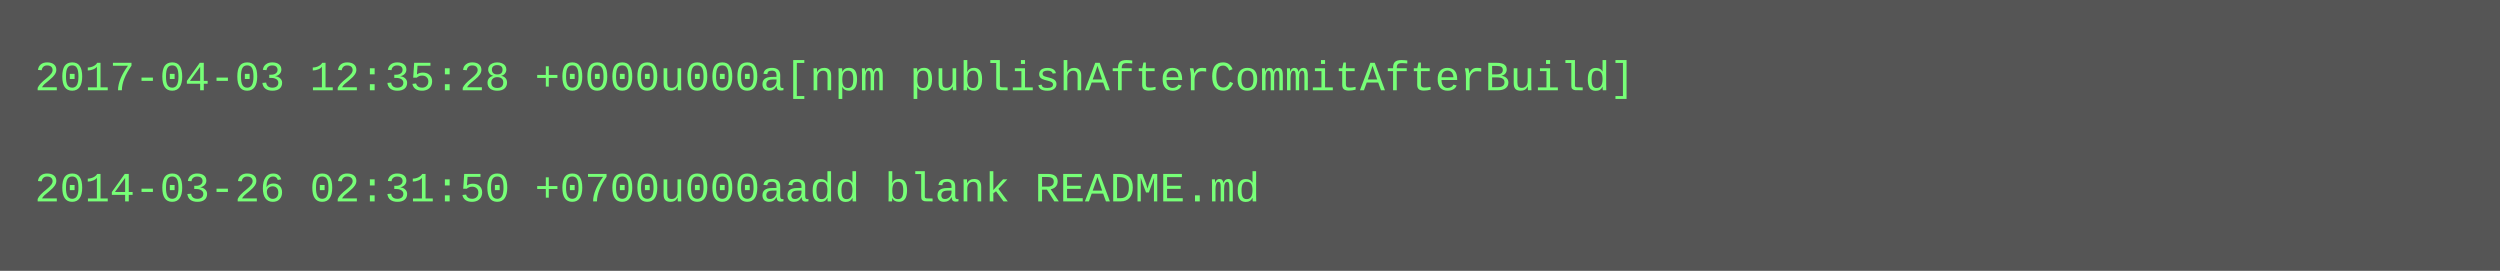
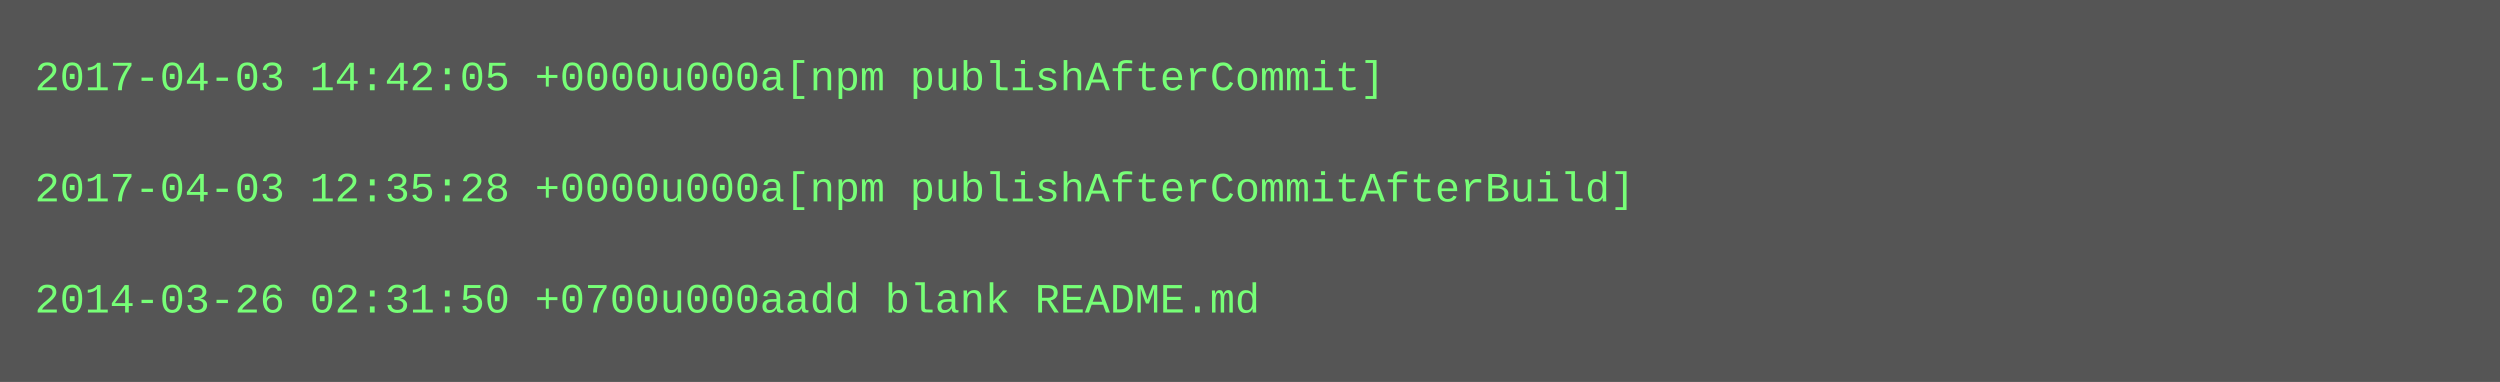
- <svg xmlns="http://www.w3.org/2000/svg" height="78" width="720">
-   <rect height="78" fill="#555" width="720" />
+ <svg xmlns="http://www.w3.org/2000/svg" height="110" width="720">
+   <rect height="110" fill="#555" width="720" />
  <text fill="#7f7" font-family="Courier New" font-size="12" xml:space="preserve">
-     <tspan x="10" y="26">2017-04-03 12:35:28 +0000u000a[npm publishAfterCommitAfterBuild]</tspan>
+     <tspan x="10" y="26">2017-04-03 14:42:05 +0000u000a[npm publishAfterCommit]</tspan>
    <tspan x="10" y="42" />
-     <tspan x="10" y="58">2014-03-26 02:31:50 +0700u000aadd blank README.md</tspan>
+     <tspan x="10" y="58">2017-04-03 12:35:28 +0000u000a[npm publishAfterCommitAfterBuild]</tspan>
+     <tspan x="10" y="74" />
+     <tspan x="10" y="90">2014-03-26 02:31:50 +0700u000aadd blank README.md</tspan>
  </text>
</svg>
